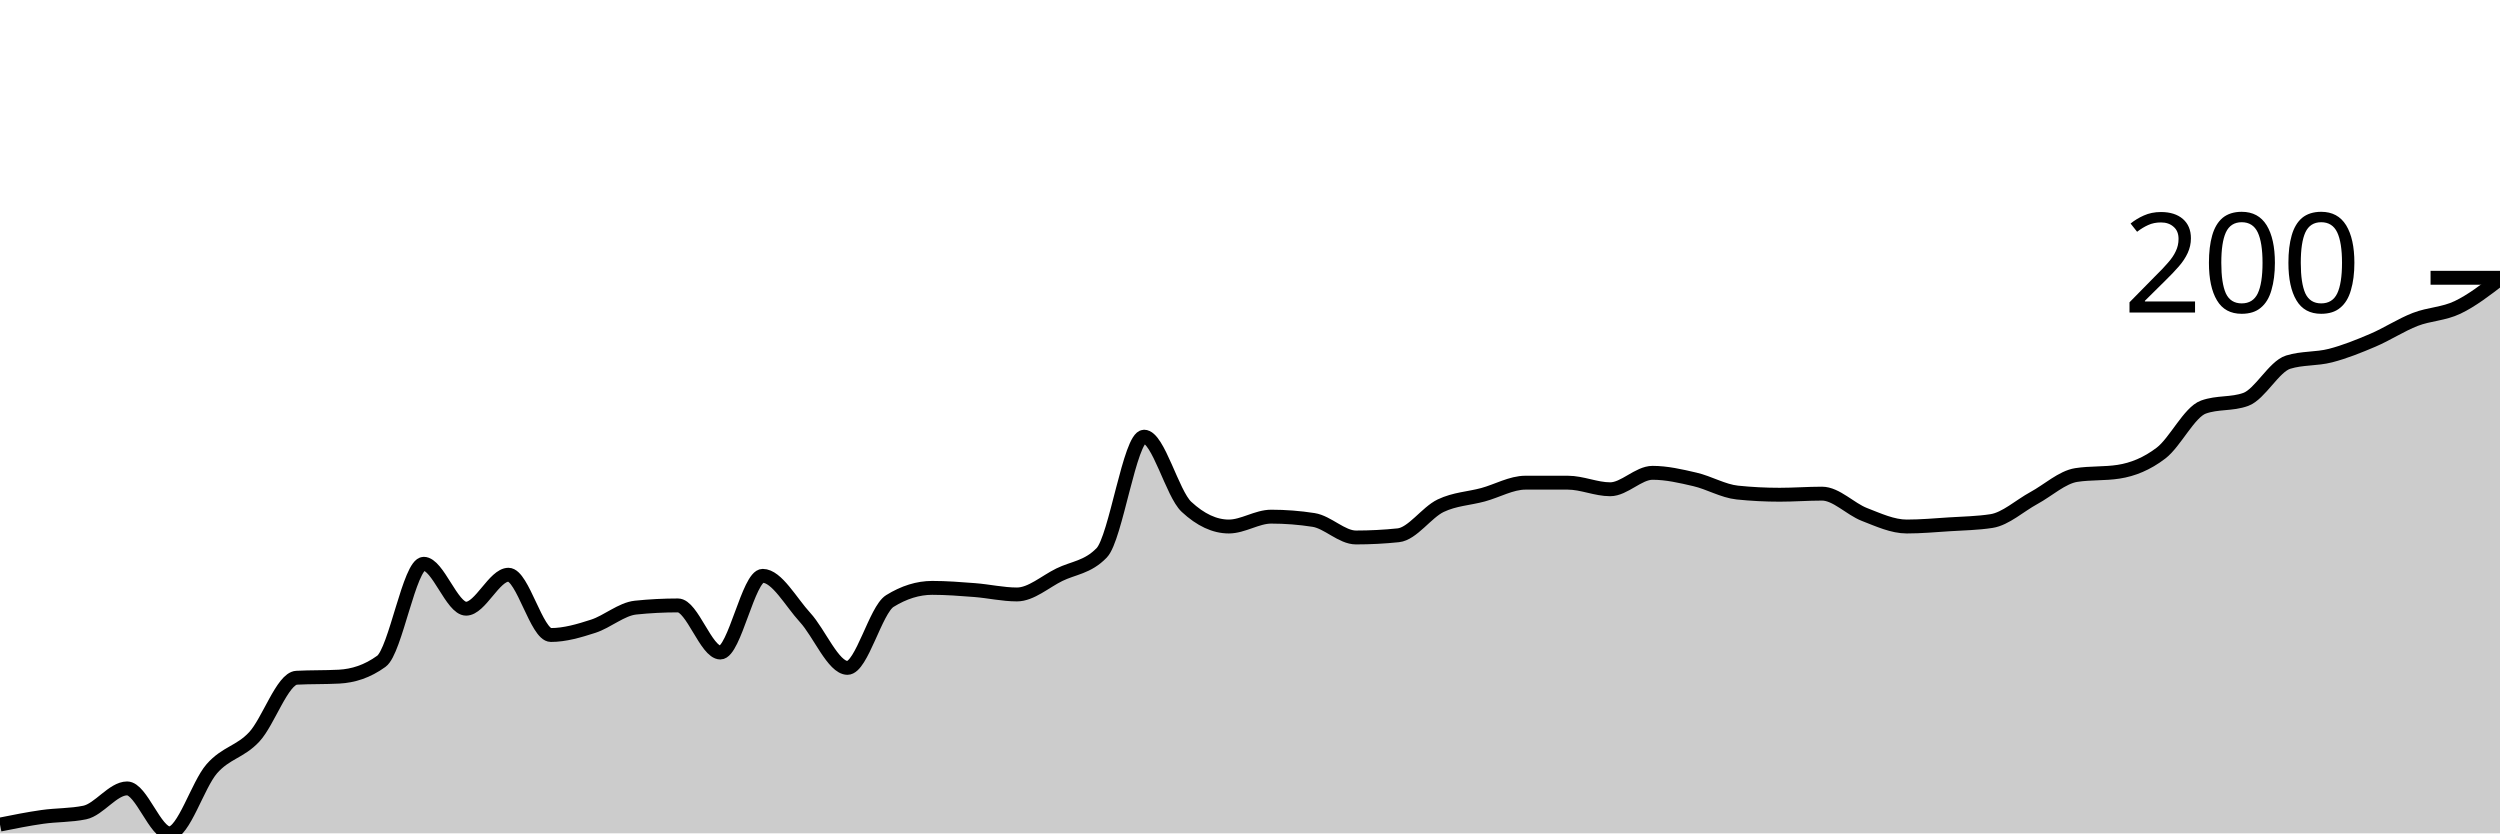
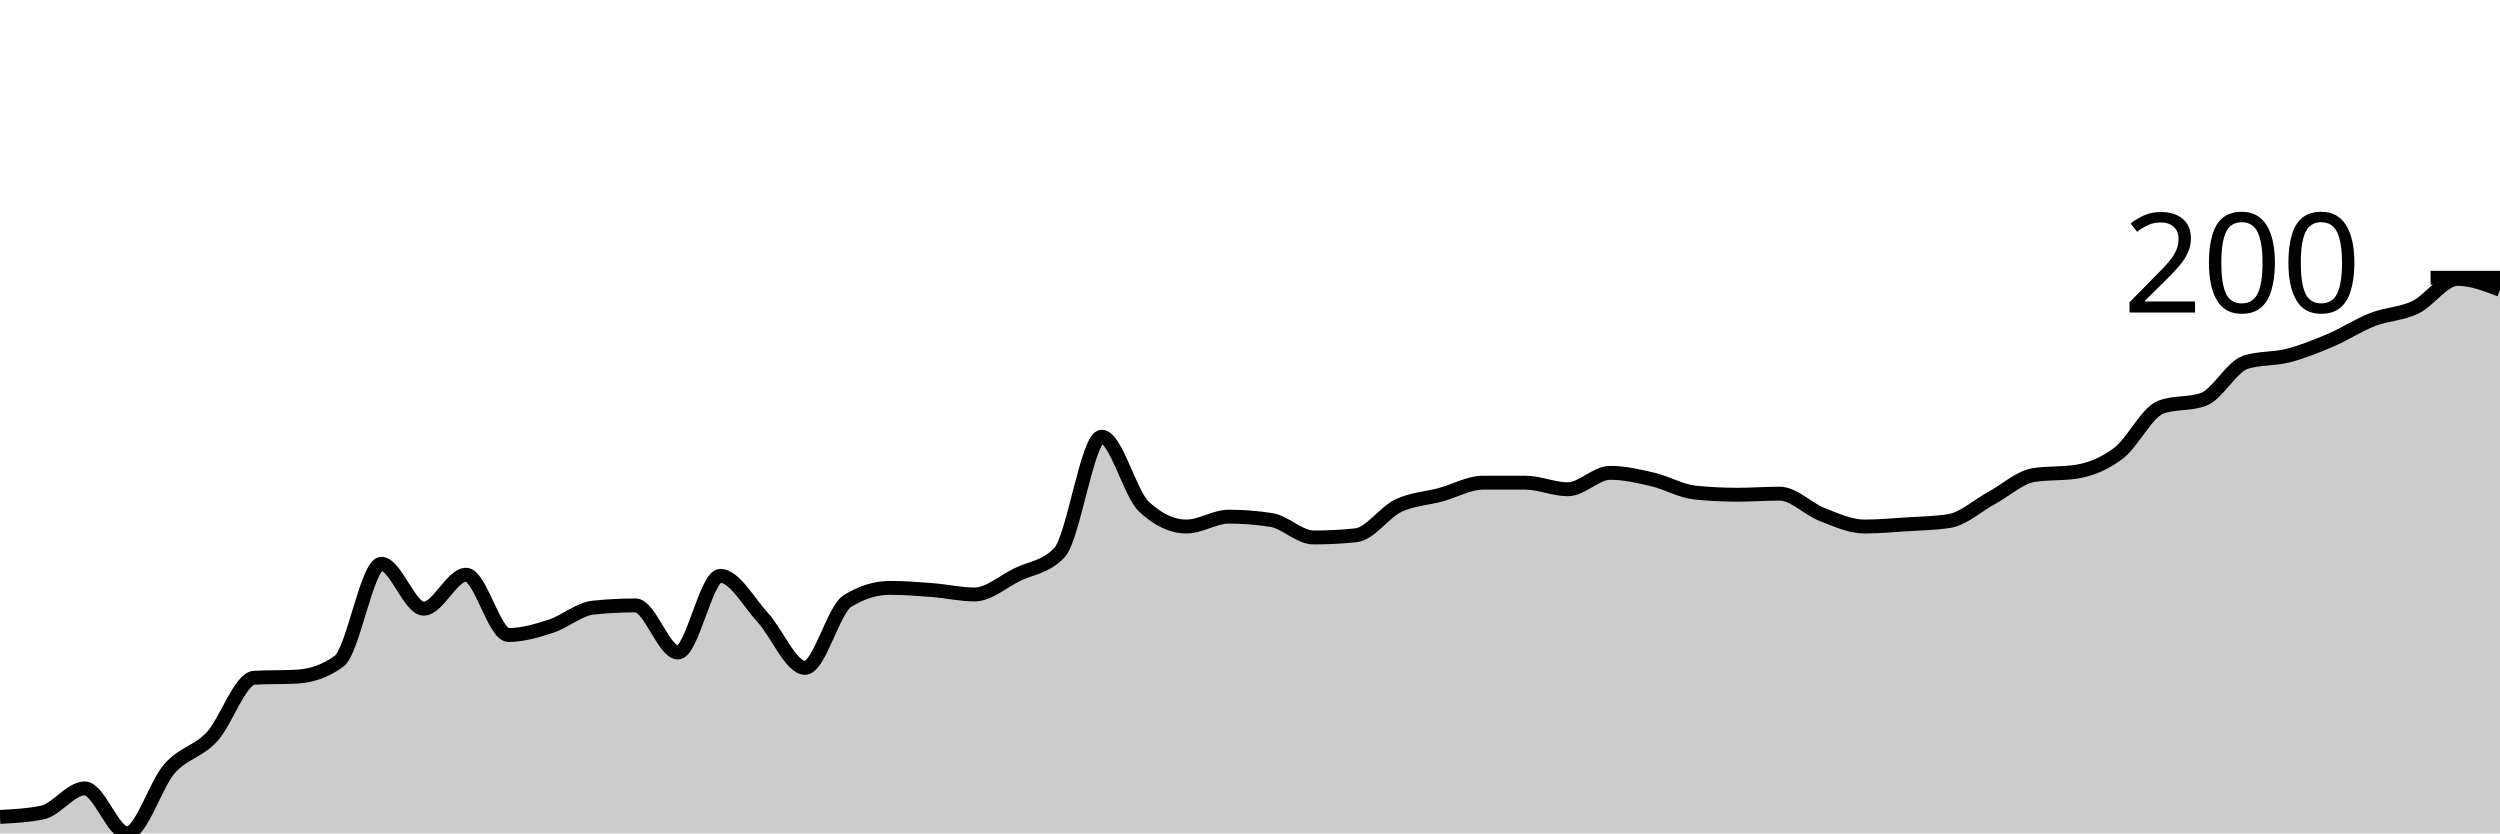
<svg xmlns="http://www.w3.org/2000/svg" viewBox="0 0 180 60">
  <g transform="translate(0,20)">
-     <path class="area" fill="rgba(0, 0, 0, 0.2)" d="M0,39.369C1.017,39.165,2.034,38.961,3.051,38.817C4.068,38.672,5.085,38.711,6.102,38.501C7.119,38.291,8.136,36.765,9.153,36.765C10.169,36.765,11.186,40,12.203,40C13.22,40,14.237,36.502,15.254,35.345C16.271,34.188,17.288,34.149,18.305,33.057C19.322,31.966,20.339,28.849,21.356,28.797C22.373,28.744,23.39,28.771,24.407,28.718C25.424,28.665,26.441,28.35,27.458,27.613C28.475,26.877,29.492,20.592,30.508,20.592C31.525,20.592,32.542,23.826,33.559,23.826C34.576,23.826,35.593,21.381,36.61,21.381C37.627,21.381,38.644,25.72,39.661,25.72C40.678,25.72,41.695,25.417,42.712,25.089C43.729,24.76,44.746,23.853,45.763,23.748C46.78,23.642,47.797,23.59,48.814,23.59C49.831,23.59,50.847,26.982,51.864,26.982C52.881,26.982,53.898,21.46,54.915,21.46C55.932,21.46,56.949,23.353,57.966,24.458C58.983,25.562,60,28.087,61.017,28.087C62.034,28.087,63.051,23.905,64.068,23.274C65.085,22.643,66.102,22.327,67.119,22.327C68.136,22.327,69.153,22.406,70.169,22.485C71.186,22.564,72.203,22.801,73.22,22.801C74.237,22.801,75.254,21.88,76.271,21.381C77.288,20.881,78.305,20.855,79.322,19.803C80.339,18.751,81.356,11.44,82.373,11.44C83.39,11.44,84.407,15.542,85.424,16.489C86.441,17.436,87.458,17.909,88.475,17.909C89.492,17.909,90.508,17.199,91.525,17.199C92.542,17.199,93.559,17.278,94.576,17.436C95.593,17.594,96.61,18.698,97.627,18.698C98.644,18.698,99.661,18.646,100.678,18.54C101.695,18.435,102.712,16.897,103.729,16.41C104.746,15.924,105.763,15.897,106.78,15.621C107.797,15.345,108.814,14.753,109.831,14.753C110.847,14.753,111.864,14.753,112.881,14.753C113.898,14.753,114.915,15.227,115.932,15.227C116.949,15.227,117.966,14.043,118.983,14.043C120,14.043,121.017,14.28,122.034,14.517C123.051,14.753,124.068,15.358,125.085,15.464C126.102,15.569,127.119,15.621,128.136,15.621C129.153,15.621,130.169,15.542,131.186,15.542C132.203,15.542,133.22,16.647,134.237,17.041C135.254,17.436,136.271,17.909,137.288,17.909C138.305,17.909,139.322,17.817,140.339,17.751C141.356,17.686,142.373,17.673,143.39,17.515C144.407,17.357,145.424,16.41,146.441,15.858C147.458,15.306,148.475,14.359,149.492,14.201C150.508,14.043,151.525,14.122,152.542,13.964C153.559,13.807,154.576,13.399,155.593,12.623C156.61,11.847,157.627,9.678,158.644,9.31C159.661,8.941,160.678,9.126,161.695,8.757C162.712,8.389,163.729,6.391,164.746,6.075C165.763,5.759,166.78,5.865,167.797,5.602C168.814,5.339,169.831,4.931,170.847,4.497C171.864,4.063,172.881,3.393,173.898,2.998C174.915,2.604,175.932,2.617,176.949,2.13C177.966,1.644,178.983,0.861,180,0.079L180,40C178.983,40,177.966,40,176.949,40C175.932,40,174.915,40,173.898,40C172.881,40,171.864,40,170.847,40C169.831,40,168.814,40,167.797,40C166.78,40,165.763,40,164.746,40C163.729,40,162.712,40,161.695,40C160.678,40,159.661,40,158.644,40C157.627,40,156.61,40,155.593,40C154.576,40,153.559,40,152.542,40C151.525,40,150.508,40,149.492,40C148.475,40,147.458,40,146.441,40C145.424,40,144.407,40,143.39,40C142.373,40,141.356,40,140.339,40C139.322,40,138.305,40,137.288,40C136.271,40,135.254,40,134.237,40C133.22,40,132.203,40,131.186,40C130.169,40,129.153,40,128.136,40C127.119,40,126.102,40,125.085,40C124.068,40,123.051,40,122.034,40C121.017,40,120,40,118.983,40C117.966,40,116.949,40,115.932,40C114.915,40,113.898,40,112.881,40C111.864,40,110.847,40,109.831,40C108.814,40,107.797,40,106.78,40C105.763,40,104.746,40,103.729,40C102.712,40,101.695,40,100.678,40C99.661,40,98.644,40,97.627,40C96.61,40,95.593,40,94.576,40C93.559,40,92.542,40,91.525,40C90.508,40,89.492,40,88.475,40C87.458,40,86.441,40,85.424,40C84.407,40,83.39,40,82.373,40C81.356,40,80.339,40,79.322,40C78.305,40,77.288,40,76.271,40C75.254,40,74.237,40,73.22,40C72.203,40,71.186,40,70.169,40C69.153,40,68.136,40,67.119,40C66.102,40,65.085,40,64.068,40C63.051,40,62.034,40,61.017,40C60,40,58.983,40,57.966,40C56.949,40,55.932,40,54.915,40C53.898,40,52.881,40,51.864,40C50.847,40,49.831,40,48.814,40C47.797,40,46.78,40,45.763,40C44.746,40,43.729,40,42.712,40C41.695,40,40.678,40,39.661,40C38.644,40,37.627,40,36.61,40C35.593,40,34.576,40,33.559,40C32.542,40,31.525,40,30.508,40C29.492,40,28.475,40,27.458,40C26.441,40,25.424,40,24.407,40C23.39,40,22.373,40,21.356,40C20.339,40,19.322,40,18.305,40C17.288,40,16.271,40,15.254,40C14.237,40,13.22,40,12.203,40C11.186,40,10.169,40,9.153,40C8.136,40,7.119,40,6.102,40C5.085,40,4.068,40,3.051,40C2.034,40,1.017,40,0,40Z" />
-     <path class="line" stroke="black" fill="none" d="M0,39.369C1.017,39.165,2.034,38.961,3.051,38.817C4.068,38.672,5.085,38.711,6.102,38.501C7.119,38.291,8.136,36.765,9.153,36.765C10.169,36.765,11.186,40,12.203,40C13.22,40,14.237,36.502,15.254,35.345C16.271,34.188,17.288,34.149,18.305,33.057C19.322,31.966,20.339,28.849,21.356,28.797C22.373,28.744,23.39,28.771,24.407,28.718C25.424,28.665,26.441,28.35,27.458,27.613C28.475,26.877,29.492,20.592,30.508,20.592C31.525,20.592,32.542,23.826,33.559,23.826C34.576,23.826,35.593,21.381,36.61,21.381C37.627,21.381,38.644,25.72,39.661,25.72C40.678,25.72,41.695,25.417,42.712,25.089C43.729,24.76,44.746,23.853,45.763,23.748C46.78,23.642,47.797,23.59,48.814,23.59C49.831,23.59,50.847,26.982,51.864,26.982C52.881,26.982,53.898,21.46,54.915,21.46C55.932,21.46,56.949,23.353,57.966,24.458C58.983,25.562,60,28.087,61.017,28.087C62.034,28.087,63.051,23.905,64.068,23.274C65.085,22.643,66.102,22.327,67.119,22.327C68.136,22.327,69.153,22.406,70.169,22.485C71.186,22.564,72.203,22.801,73.22,22.801C74.237,22.801,75.254,21.88,76.271,21.381C77.288,20.881,78.305,20.855,79.322,19.803C80.339,18.751,81.356,11.44,82.373,11.44C83.39,11.44,84.407,15.542,85.424,16.489C86.441,17.436,87.458,17.909,88.475,17.909C89.492,17.909,90.508,17.199,91.525,17.199C92.542,17.199,93.559,17.278,94.576,17.436C95.593,17.594,96.61,18.698,97.627,18.698C98.644,18.698,99.661,18.646,100.678,18.54C101.695,18.435,102.712,16.897,103.729,16.41C104.746,15.924,105.763,15.897,106.78,15.621C107.797,15.345,108.814,14.753,109.831,14.753C110.847,14.753,111.864,14.753,112.881,14.753C113.898,14.753,114.915,15.227,115.932,15.227C116.949,15.227,117.966,14.043,118.983,14.043C120,14.043,121.017,14.28,122.034,14.517C123.051,14.753,124.068,15.358,125.085,15.464C126.102,15.569,127.119,15.621,128.136,15.621C129.153,15.621,130.169,15.542,131.186,15.542C132.203,15.542,133.22,16.647,134.237,17.041C135.254,17.436,136.271,17.909,137.288,17.909C138.305,17.909,139.322,17.817,140.339,17.751C141.356,17.686,142.373,17.673,143.39,17.515C144.407,17.357,145.424,16.41,146.441,15.858C147.458,15.306,148.475,14.359,149.492,14.201C150.508,14.043,151.525,14.122,152.542,13.964C153.559,13.807,154.576,13.399,155.593,12.623C156.61,11.847,157.627,9.678,158.644,9.31C159.661,8.941,160.678,9.126,161.695,8.757C162.712,8.389,163.729,6.391,164.746,6.075C165.763,5.759,166.78,5.865,167.797,5.602C168.814,5.339,169.831,4.931,170.847,4.497C171.864,4.063,172.881,3.393,173.898,2.998C174.915,2.604,175.932,2.617,176.949,2.13C177.966,1.644,178.983,0.861,180,0.079" />
+     <path class="area" fill="rgba(0, 0, 0, 0.2)" d="M0,38.817C1.017,38.764,2.034,38.711,3.051,38.501C4.068,38.291,5.085,36.765,6.102,36.765C7.119,36.765,8.136,40,9.153,40C10.169,40,11.186,36.502,12.203,35.345C13.22,34.188,14.237,34.149,15.254,33.057C16.271,31.966,17.288,28.849,18.305,28.797C19.322,28.744,20.339,28.771,21.356,28.718C22.373,28.665,23.39,28.35,24.407,27.613C25.424,26.877,26.441,20.592,27.458,20.592C28.475,20.592,29.492,23.826,30.508,23.826C31.525,23.826,32.542,21.381,33.559,21.381C34.576,21.381,35.593,25.72,36.61,25.72C37.627,25.72,38.644,25.417,39.661,25.089C40.678,24.76,41.695,23.853,42.712,23.748C43.729,23.642,44.746,23.59,45.763,23.59C46.78,23.59,47.797,26.982,48.814,26.982C49.831,26.982,50.847,21.46,51.864,21.46C52.881,21.46,53.898,23.353,54.915,24.458C55.932,25.562,56.949,28.087,57.966,28.087C58.983,28.087,60,23.905,61.017,23.274C62.034,22.643,63.051,22.327,64.068,22.327C65.085,22.327,66.102,22.406,67.119,22.485C68.136,22.564,69.153,22.801,70.169,22.801C71.186,22.801,72.203,21.88,73.22,21.381C74.237,20.881,75.254,20.855,76.271,19.803C77.288,18.751,78.305,11.44,79.322,11.44C80.339,11.44,81.356,15.542,82.373,16.489C83.39,17.436,84.407,17.909,85.424,17.909C86.441,17.909,87.458,17.199,88.475,17.199C89.492,17.199,90.508,17.278,91.525,17.436C92.542,17.594,93.559,18.698,94.576,18.698C95.593,18.698,96.61,18.646,97.627,18.54C98.644,18.435,99.661,16.897,100.678,16.41C101.695,15.924,102.712,15.897,103.729,15.621C104.746,15.345,105.763,14.753,106.78,14.753C107.797,14.753,108.814,14.753,109.831,14.753C110.847,14.753,111.864,15.227,112.881,15.227C113.898,15.227,114.915,14.043,115.932,14.043C116.949,14.043,117.966,14.28,118.983,14.517C120,14.753,121.017,15.358,122.034,15.464C123.051,15.569,124.068,15.621,125.085,15.621C126.102,15.621,127.119,15.542,128.136,15.542C129.153,15.542,130.169,16.647,131.186,17.041C132.203,17.436,133.22,17.909,134.237,17.909C135.254,17.909,136.271,17.817,137.288,17.751C138.305,17.686,139.322,17.673,140.339,17.515C141.356,17.357,142.373,16.41,143.39,15.858C144.407,15.306,145.424,14.359,146.441,14.201C147.458,14.043,148.475,14.122,149.492,13.964C150.508,13.807,151.525,13.399,152.542,12.623C153.559,11.847,154.576,9.678,155.593,9.31C156.61,8.941,157.627,9.126,158.644,8.757C159.661,8.389,160.678,6.391,161.695,6.075C162.712,5.759,163.729,5.865,164.746,5.602C165.763,5.339,166.78,4.931,167.797,4.497C168.814,4.063,169.831,3.393,170.847,2.998C171.864,2.604,172.881,2.617,173.898,2.13C174.915,1.644,175.932,0.079,176.949,0.079C177.966,0.079,178.983,0.473,180,0.868L180,40C178.983,40,177.966,40,176.949,40C175.932,40,174.915,40,173.898,40C172.881,40,171.864,40,170.847,40C169.831,40,168.814,40,167.797,40C166.78,40,165.763,40,164.746,40C163.729,40,162.712,40,161.695,40C160.678,40,159.661,40,158.644,40C157.627,40,156.61,40,155.593,40C154.576,40,153.559,40,152.542,40C151.525,40,150.508,40,149.492,40C148.475,40,147.458,40,146.441,40C145.424,40,144.407,40,143.39,40C142.373,40,141.356,40,140.339,40C139.322,40,138.305,40,137.288,40C136.271,40,135.254,40,134.237,40C133.22,40,132.203,40,131.186,40C130.169,40,129.153,40,128.136,40C127.119,40,126.102,40,125.085,40C124.068,40,123.051,40,122.034,40C121.017,40,120,40,118.983,40C117.966,40,116.949,40,115.932,40C114.915,40,113.898,40,112.881,40C111.864,40,110.847,40,109.831,40C108.814,40,107.797,40,106.78,40C105.763,40,104.746,40,103.729,40C102.712,40,101.695,40,100.678,40C99.661,40,98.644,40,97.627,40C96.61,40,95.593,40,94.576,40C93.559,40,92.542,40,91.525,40C90.508,40,89.492,40,88.475,40C87.458,40,86.441,40,85.424,40C84.407,40,83.39,40,82.373,40C81.356,40,80.339,40,79.322,40C78.305,40,77.288,40,76.271,40C75.254,40,74.237,40,73.22,40C72.203,40,71.186,40,70.169,40C69.153,40,68.136,40,67.119,40C66.102,40,65.085,40,64.068,40C63.051,40,62.034,40,61.017,40C60,40,58.983,40,57.966,40C56.949,40,55.932,40,54.915,40C53.898,40,52.881,40,51.864,40C50.847,40,49.831,40,48.814,40C47.797,40,46.78,40,45.763,40C44.746,40,43.729,40,42.712,40C41.695,40,40.678,40,39.661,40C38.644,40,37.627,40,36.61,40C35.593,40,34.576,40,33.559,40C32.542,40,31.525,40,30.508,40C29.492,40,28.475,40,27.458,40C26.441,40,25.424,40,24.407,40C23.39,40,22.373,40,21.356,40C20.339,40,19.322,40,18.305,40C17.288,40,16.271,40,15.254,40C14.237,40,13.22,40,12.203,40C11.186,40,10.169,40,9.153,40C8.136,40,7.119,40,6.102,40C5.085,40,4.068,40,3.051,40C2.034,40,1.017,40,0,40Z" />
+     <path class="line" stroke="black" fill="none" d="M0,38.817C1.017,38.764,2.034,38.711,3.051,38.501C4.068,38.291,5.085,36.765,6.102,36.765C7.119,36.765,8.136,40,9.153,40C10.169,40,11.186,36.502,12.203,35.345C13.22,34.188,14.237,34.149,15.254,33.057C16.271,31.966,17.288,28.849,18.305,28.797C19.322,28.744,20.339,28.771,21.356,28.718C22.373,28.665,23.39,28.35,24.407,27.613C25.424,26.877,26.441,20.592,27.458,20.592C28.475,20.592,29.492,23.826,30.508,23.826C31.525,23.826,32.542,21.381,33.559,21.381C34.576,21.381,35.593,25.72,36.61,25.72C37.627,25.72,38.644,25.417,39.661,25.089C40.678,24.76,41.695,23.853,42.712,23.748C43.729,23.642,44.746,23.59,45.763,23.59C46.78,23.59,47.797,26.982,48.814,26.982C49.831,26.982,50.847,21.46,51.864,21.46C52.881,21.46,53.898,23.353,54.915,24.458C55.932,25.562,56.949,28.087,57.966,28.087C58.983,28.087,60,23.905,61.017,23.274C62.034,22.643,63.051,22.327,64.068,22.327C65.085,22.327,66.102,22.406,67.119,22.485C68.136,22.564,69.153,22.801,70.169,22.801C71.186,22.801,72.203,21.88,73.22,21.381C74.237,20.881,75.254,20.855,76.271,19.803C77.288,18.751,78.305,11.44,79.322,11.44C80.339,11.44,81.356,15.542,82.373,16.489C83.39,17.436,84.407,17.909,85.424,17.909C86.441,17.909,87.458,17.199,88.475,17.199C89.492,17.199,90.508,17.278,91.525,17.436C92.542,17.594,93.559,18.698,94.576,18.698C95.593,18.698,96.61,18.646,97.627,18.54C98.644,18.435,99.661,16.897,100.678,16.41C101.695,15.924,102.712,15.897,103.729,15.621C104.746,15.345,105.763,14.753,106.78,14.753C107.797,14.753,108.814,14.753,109.831,14.753C110.847,14.753,111.864,15.227,112.881,15.227C113.898,15.227,114.915,14.043,115.932,14.043C116.949,14.043,117.966,14.28,118.983,14.517C120,14.753,121.017,15.358,122.034,15.464C123.051,15.569,124.068,15.621,125.085,15.621C126.102,15.621,127.119,15.542,128.136,15.542C129.153,15.542,130.169,16.647,131.186,17.041C132.203,17.436,133.22,17.909,134.237,17.909C135.254,17.909,136.271,17.817,137.288,17.751C138.305,17.686,139.322,17.673,140.339,17.515C141.356,17.357,142.373,16.41,143.39,15.858C144.407,15.306,145.424,14.359,146.441,14.201C147.458,14.043,148.475,14.122,149.492,13.964C150.508,13.807,151.525,13.399,152.542,12.623C153.559,11.847,154.576,9.678,155.593,9.31C156.61,8.941,157.627,9.126,158.644,8.757C159.661,8.389,160.678,6.391,161.695,6.075C162.712,5.759,163.729,5.865,164.746,5.602C165.763,5.339,166.78,4.931,167.797,4.497C168.814,4.063,169.831,3.393,170.847,2.998C171.864,2.604,172.881,2.617,173.898,2.13C174.915,1.644,175.932,0.079,176.949,0.079C177.966,0.079,178.983,0.473,180,0.868" />
    <path class="axis-ceiling" stroke-width="1" stroke="black" fill="none" d="M175,0L180,0" />
    <text class="axis-ceiling-label" font-family="sans-serif" text-anchor="end" font-size="10px" x="170" y="2.5">200</text>
  </g>
</svg>
